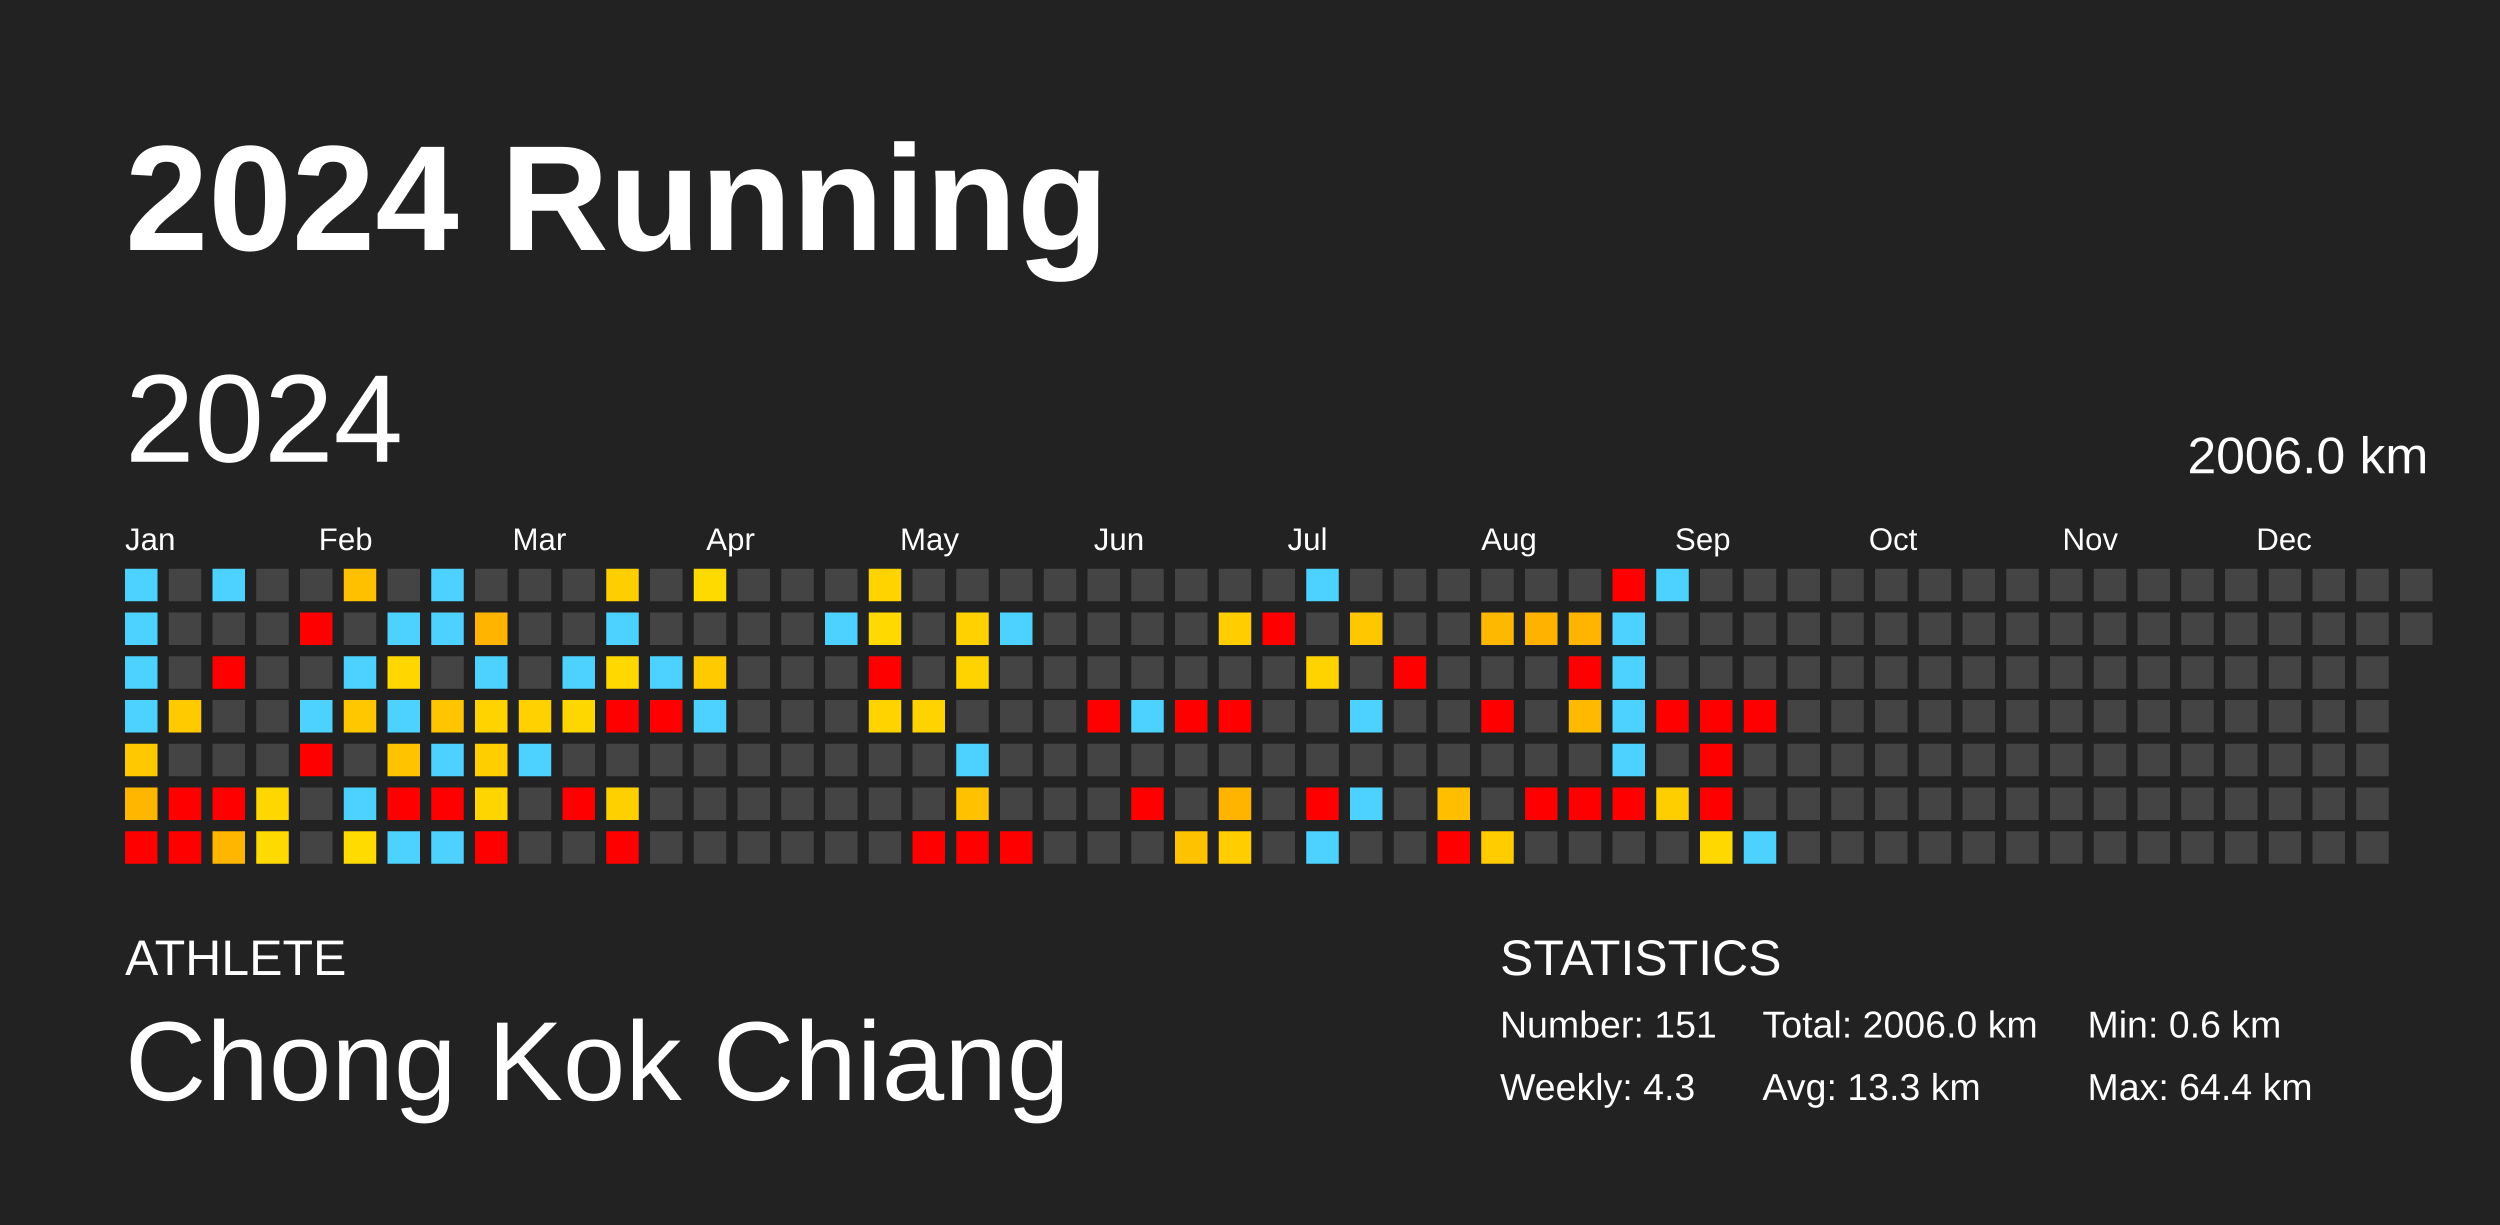
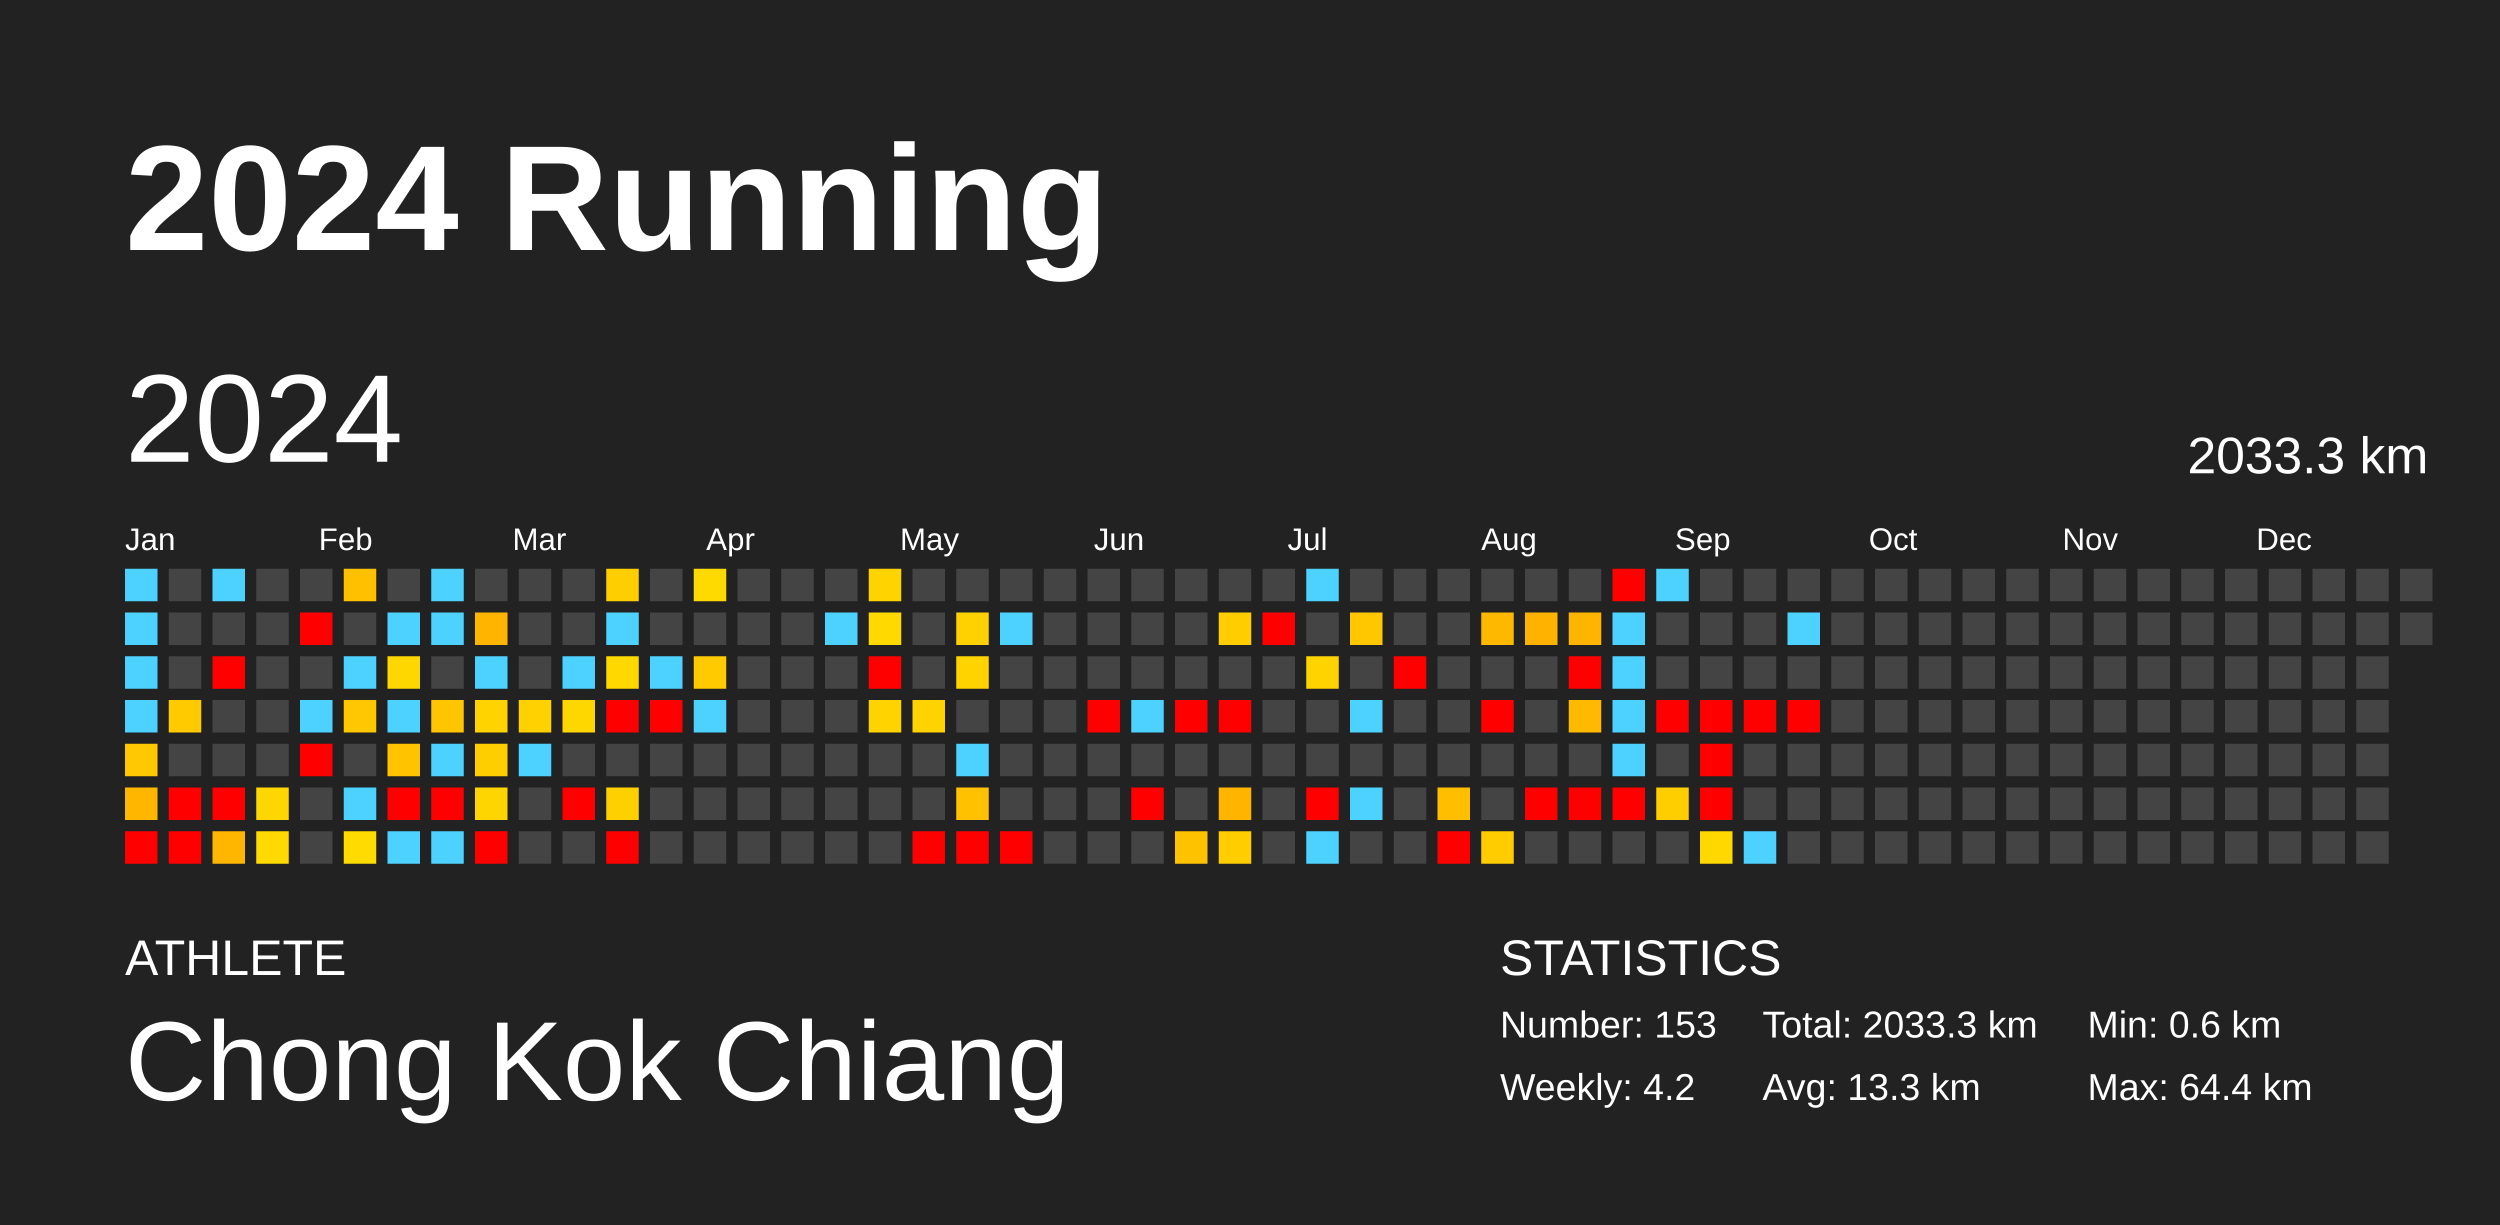
<svg xmlns="http://www.w3.org/2000/svg" baseProfile="full" height="98mm" version="1.1" viewBox="0,0,200,98" width="200mm">
  <defs />
  <rect fill="#222222" height="98" width="200" x="0" y="0" />
  <text fill="#FFFFFF" style="font-size:12px; font-family:Arial; font-weight:bold;" x="10" y="20">2024 Running</text>
  <text fill="#FFFFFF" style="font-size:4px; font-family:Arial" x="10" y="78">ATHLETE</text>
  <text fill="#FFFFFF" style="font-size:9px; font-family:Arial" x="10" y="88">Chong Kok Chiang</text>
  <text fill="#FFFFFF" style="font-size:4px; font-family:Arial" x="120" y="78">STATISTICS</text>
-   <text fill="#FFFFFF" style="font-size:3px; font-family:Arial" x="120" y="83">Number: 151</text>
-   <text fill="#FFFFFF" style="font-size:3px; font-family:Arial" x="120" y="88">Weekly: 4.3</text>
-   <text fill="#FFFFFF" style="font-size:3px; font-family:Arial" x="141" y="83">Total: 2006.0 km</text>
+   <text fill="#FFFFFF" style="font-size:3px; font-family:Arial" x="120" y="83">Number: 153</text>
+   <text fill="#FFFFFF" style="font-size:3px; font-family:Arial" x="120" y="88">Weekly: 4.2</text>
+   <text fill="#FFFFFF" style="font-size:3px; font-family:Arial" x="141" y="83">Total: 2033.3 km</text>
  <text fill="#FFFFFF" style="font-size:3px; font-family:Arial" x="141" y="88">Avg: 13.3 km</text>
  <text fill="#FFFFFF" style="font-size:3px; font-family:Arial" x="167" y="83">Min: 0.6 km</text>
  <text fill="#FFFFFF" style="font-size:3px; font-family:Arial" x="167" y="88">Max: 64.4 km</text>
  <text dominant-baseline="hanging" fill="#FFFFFF" style="font-size:10.0px; font-family:Arial;" x="10" y="30">2024</text>
-   <text dominant-baseline="hanging" fill="#FFFFFF" style="font-size:4.125px; font-family:Arial;" x="175" y="35">2006.0 km</text>
+   <text dominant-baseline="hanging" fill="#FFFFFF" style="font-size:4.125px; font-family:Arial;" x="175" y="35">2033.3 km</text>
  <text fill="#FFFFFF" style="font-size:2.5px; font-family:Arial" x="10.0" y="44">Jan</text>
  <text fill="#FFFFFF" style="font-size:2.5px; font-family:Arial" x="25.5" y="44">Feb</text>
  <text fill="#FFFFFF" style="font-size:2.5px; font-family:Arial" x="41.0" y="44">Mar</text>
  <text fill="#FFFFFF" style="font-size:2.5px; font-family:Arial" x="56.5" y="44">Apr</text>
  <text fill="#FFFFFF" style="font-size:2.5px; font-family:Arial" x="72.0" y="44">May</text>
  <text fill="#FFFFFF" style="font-size:2.5px; font-family:Arial" x="87.5" y="44">Jun</text>
  <text fill="#FFFFFF" style="font-size:2.5px; font-family:Arial" x="103.0" y="44">Jul</text>
  <text fill="#FFFFFF" style="font-size:2.5px; font-family:Arial" x="118.5" y="44">Aug</text>
  <text fill="#FFFFFF" style="font-size:2.5px; font-family:Arial" x="134.0" y="44">Sep</text>
  <text fill="#FFFFFF" style="font-size:2.5px; font-family:Arial" x="149.5" y="44">Oct</text>
  <text fill="#FFFFFF" style="font-size:2.5px; font-family:Arial" x="165.0" y="44">Nov</text>
  <text fill="#FFFFFF" style="font-size:2.5px; font-family:Arial" x="180.5" y="44">Dec</text>
  <rect fill="#4dd2ff" height="2.6" width="2.6" x="10.0" y="45.5" />
  <rect fill="#4dd2ff" height="2.6" width="2.6" x="10.0" y="49.0" />
  <rect fill="#4dd2ff" height="2.6" width="2.6" x="10.0" y="52.5" />
  <rect fill="#4dd2ff" height="2.6" width="2.6" x="10.0" y="56.0" />
  <rect fill="#ffc800" height="2.6" width="2.6" x="10.0" y="59.5" />
  <rect fill="#ffb600" height="2.6" width="2.6" x="10.0" y="63.0" />
  <rect fill="red" height="2.6" width="2.6" x="10.0" y="66.5" />
  <rect fill="#444444" height="2.6" width="2.6" x="13.5" y="45.5" />
  <rect fill="#444444" height="2.6" width="2.6" x="13.5" y="49.0" />
  <rect fill="#444444" height="2.6" width="2.6" x="13.5" y="52.5" />
  <rect fill="#ffcb00" height="2.6" width="2.6" x="13.5" y="56.0" />
  <rect fill="#444444" height="2.6" width="2.6" x="13.5" y="59.5" />
  <rect fill="red" height="2.6" width="2.6" x="13.5" y="63.0" />
  <rect fill="red" height="2.6" width="2.6" x="13.5" y="66.5" />
  <rect fill="#4dd2ff" height="2.6" width="2.6" x="17.0" y="45.5" />
  <rect fill="#444444" height="2.6" width="2.6" x="17.0" y="49.0" />
  <rect fill="red" height="2.6" width="2.6" x="17.0" y="52.5" />
  <rect fill="#444444" height="2.6" width="2.6" x="17.0" y="56.0" />
  <rect fill="#444444" height="2.6" width="2.6" x="17.0" y="59.5" />
  <rect fill="red" height="2.6" width="2.6" x="17.0" y="63.0" />
  <rect fill="#ffb600" height="2.6" width="2.6" x="17.0" y="66.5" />
  <rect fill="#444444" height="2.6" width="2.6" x="20.5" y="45.5" />
  <rect fill="#444444" height="2.6" width="2.6" x="20.5" y="49.0" />
  <rect fill="#444444" height="2.6" width="2.6" x="20.5" y="52.5" />
  <rect fill="#444444" height="2.6" width="2.6" x="20.5" y="56.0" />
  <rect fill="#444444" height="2.6" width="2.6" x="20.5" y="59.5" />
  <rect fill="#ffd700" height="2.6" width="2.6" x="20.5" y="63.0" />
  <rect fill="#ffda00" height="2.6" width="2.6" x="20.5" y="66.5" />
  <rect fill="#444444" height="2.6" width="2.6" x="24.0" y="45.5" />
  <rect fill="red" height="2.6" width="2.6" x="24.0" y="49.0" />
  <rect fill="#444444" height="2.6" width="2.6" x="24.0" y="52.5" />
  <rect fill="#4dd2ff" height="2.6" width="2.6" x="24.0" y="56.0" />
  <rect fill="red" height="2.6" width="2.6" x="24.0" y="59.5" />
  <rect fill="#444444" height="2.6" width="2.6" x="24.0" y="63.0" />
  <rect fill="#444444" height="2.6" width="2.6" x="24.0" y="66.5" />
  <rect fill="#ffc000" height="2.6" width="2.6" x="27.5" y="45.5" />
  <rect fill="#444444" height="2.6" width="2.6" x="27.5" y="49.0" />
  <rect fill="#4dd2ff" height="2.6" width="2.6" x="27.5" y="52.5" />
  <rect fill="#ffc700" height="2.6" width="2.6" x="27.5" y="56.0" />
  <rect fill="#444444" height="2.6" width="2.6" x="27.5" y="59.5" />
  <rect fill="#4dd2ff" height="2.6" width="2.6" x="27.5" y="63.0" />
  <rect fill="#ffdb00" height="2.6" width="2.6" x="27.5" y="66.5" />
  <rect fill="#444444" height="2.6" width="2.6" x="31.0" y="45.5" />
  <rect fill="#4dd2ff" height="2.6" width="2.6" x="31.0" y="49.0" />
  <rect fill="#ffd700" height="2.6" width="2.6" x="31.0" y="52.5" />
  <rect fill="#4dd2ff" height="2.6" width="2.6" x="31.0" y="56.0" />
  <rect fill="#ffc300" height="2.6" width="2.6" x="31.0" y="59.5" />
  <rect fill="red" height="2.6" width="2.6" x="31.0" y="63.0" />
  <rect fill="#4dd2ff" height="2.6" width="2.6" x="31.0" y="66.5" />
  <rect fill="#4dd2ff" height="2.6" width="2.6" x="34.5" y="45.5" />
  <rect fill="#4dd2ff" height="2.6" width="2.6" x="34.5" y="49.0" />
  <rect fill="#444444" height="2.6" width="2.6" x="34.5" y="52.5" />
  <rect fill="#ffc500" height="2.6" width="2.6" x="34.5" y="56.0" />
  <rect fill="#4dd2ff" height="2.6" width="2.6" x="34.5" y="59.5" />
  <rect fill="red" height="2.6" width="2.6" x="34.5" y="63.0" />
  <rect fill="#4dd2ff" height="2.6" width="2.6" x="34.5" y="66.5" />
  <rect fill="#444444" height="2.6" width="2.6" x="38.0" y="45.5" />
  <rect fill="#ffb500" height="2.6" width="2.6" x="38.0" y="49.0" />
  <rect fill="#4dd2ff" height="2.6" width="2.6" x="38.0" y="52.5" />
  <rect fill="#ffd300" height="2.6" width="2.6" x="38.0" y="56.0" />
  <rect fill="#ffce00" height="2.6" width="2.6" x="38.0" y="59.5" />
  <rect fill="#ffd500" height="2.6" width="2.6" x="38.0" y="63.0" />
  <rect fill="red" height="2.6" width="2.6" x="38.0" y="66.5" />
  <rect fill="#444444" height="2.6" width="2.6" x="41.5" y="45.5" />
  <rect fill="#444444" height="2.6" width="2.6" x="41.5" y="49.0" />
  <rect fill="#444444" height="2.6" width="2.6" x="41.5" y="52.5" />
  <rect fill="#ffd100" height="2.6" width="2.6" x="41.5" y="56.0" />
  <rect fill="#4dd2ff" height="2.6" width="2.6" x="41.5" y="59.5" />
  <rect fill="#444444" height="2.6" width="2.6" x="41.5" y="63.0" />
  <rect fill="#444444" height="2.6" width="2.6" x="41.5" y="66.5" />
  <rect fill="#444444" height="2.6" width="2.6" x="45.0" y="45.5" />
  <rect fill="#444444" height="2.6" width="2.6" x="45.0" y="49.0" />
  <rect fill="#4dd2ff" height="2.6" width="2.6" x="45.0" y="52.5" />
  <rect fill="#ffd700" height="2.6" width="2.6" x="45.0" y="56.0" />
  <rect fill="#444444" height="2.6" width="2.6" x="45.0" y="59.5" />
  <rect fill="red" height="2.6" width="2.6" x="45.0" y="63.0" />
  <rect fill="#444444" height="2.6" width="2.6" x="45.0" y="66.5" />
  <rect fill="#ffce00" height="2.6" width="2.6" x="48.5" y="45.5" />
  <rect fill="#4dd2ff" height="2.6" width="2.6" x="48.5" y="49.0" />
  <rect fill="#ffd800" height="2.6" width="2.6" x="48.5" y="52.5" />
  <rect fill="red" height="2.6" width="2.6" x="48.5" y="56.0" />
  <rect fill="#444444" height="2.6" width="2.6" x="48.5" y="59.5" />
  <rect fill="#ffd000" height="2.6" width="2.6" x="48.5" y="63.0" />
  <rect fill="red" height="2.6" width="2.6" x="48.5" y="66.5" />
  <rect fill="#444444" height="2.6" width="2.6" x="52.0" y="45.5" />
  <rect fill="#444444" height="2.6" width="2.6" x="52.0" y="49.0" />
  <rect fill="#4dd2ff" height="2.6" width="2.6" x="52.0" y="52.5" />
  <rect fill="red" height="2.6" width="2.6" x="52.0" y="56.0" />
  <rect fill="#444444" height="2.6" width="2.6" x="52.0" y="59.5" />
  <rect fill="#444444" height="2.6" width="2.6" x="52.0" y="63.0" />
  <rect fill="#444444" height="2.6" width="2.6" x="52.0" y="66.5" />
  <rect fill="#ffda00" height="2.6" width="2.6" x="55.5" y="45.5" />
  <rect fill="#444444" height="2.6" width="2.6" x="55.5" y="49.0" />
  <rect fill="#ffcb00" height="2.6" width="2.6" x="55.5" y="52.5" />
  <rect fill="#4dd2ff" height="2.6" width="2.6" x="55.5" y="56.0" />
  <rect fill="#444444" height="2.6" width="2.6" x="55.5" y="59.5" />
  <rect fill="#444444" height="2.6" width="2.6" x="55.5" y="63.0" />
  <rect fill="#444444" height="2.6" width="2.6" x="55.5" y="66.5" />
  <rect fill="#444444" height="2.6" width="2.6" x="59.0" y="45.5" />
  <rect fill="#444444" height="2.6" width="2.6" x="59.0" y="49.0" />
  <rect fill="#444444" height="2.6" width="2.6" x="59.0" y="52.5" />
  <rect fill="#444444" height="2.6" width="2.6" x="59.0" y="56.0" />
  <rect fill="#444444" height="2.6" width="2.6" x="59.0" y="59.5" />
  <rect fill="#444444" height="2.6" width="2.6" x="59.0" y="63.0" />
  <rect fill="#444444" height="2.6" width="2.6" x="59.0" y="66.5" />
  <rect fill="#444444" height="2.6" width="2.6" x="62.5" y="45.5" />
  <rect fill="#444444" height="2.6" width="2.6" x="62.5" y="49.0" />
  <rect fill="#444444" height="2.6" width="2.6" x="62.5" y="52.5" />
  <rect fill="#444444" height="2.6" width="2.6" x="62.5" y="56.0" />
  <rect fill="#444444" height="2.6" width="2.6" x="62.5" y="59.5" />
  <rect fill="#444444" height="2.6" width="2.6" x="62.5" y="63.0" />
  <rect fill="#444444" height="2.6" width="2.6" x="62.5" y="66.5" />
  <rect fill="#444444" height="2.6" width="2.6" x="66.0" y="45.5" />
  <rect fill="#4dd2ff" height="2.6" width="2.6" x="66.0" y="49.0" />
  <rect fill="#444444" height="2.6" width="2.6" x="66.0" y="52.5" />
  <rect fill="#444444" height="2.6" width="2.6" x="66.0" y="56.0" />
  <rect fill="#444444" height="2.6" width="2.6" x="66.0" y="59.5" />
  <rect fill="#444444" height="2.6" width="2.6" x="66.0" y="63.0" />
  <rect fill="#444444" height="2.6" width="2.6" x="66.0" y="66.5" />
  <rect fill="#ffd300" height="2.6" width="2.6" x="69.5" y="45.5" />
  <rect fill="#ffd900" height="2.6" width="2.6" x="69.5" y="49.0" />
  <rect fill="red" height="2.6" width="2.6" x="69.5" y="52.5" />
  <rect fill="#ffd300" height="2.6" width="2.6" x="69.5" y="56.0" />
  <rect fill="#444444" height="2.6" width="2.6" x="69.5" y="59.5" />
  <rect fill="#444444" height="2.6" width="2.6" x="69.5" y="63.0" />
  <rect fill="#444444" height="2.6" width="2.6" x="69.5" y="66.5" />
  <rect fill="#444444" height="2.6" width="2.6" x="73.0" y="45.5" />
  <rect fill="#444444" height="2.6" width="2.6" x="73.0" y="49.0" />
  <rect fill="#444444" height="2.6" width="2.6" x="73.0" y="52.5" />
  <rect fill="#ffd300" height="2.6" width="2.6" x="73.0" y="56.0" />
  <rect fill="#444444" height="2.6" width="2.6" x="73.0" y="59.5" />
  <rect fill="#444444" height="2.6" width="2.6" x="73.0" y="63.0" />
  <rect fill="red" height="2.6" width="2.6" x="73.0" y="66.5" />
  <rect fill="#444444" height="2.6" width="2.6" x="76.5" y="45.5" />
  <rect fill="#ffd100" height="2.6" width="2.6" x="76.5" y="49.0" />
  <rect fill="#ffd300" height="2.6" width="2.6" x="76.5" y="52.5" />
  <rect fill="#444444" height="2.6" width="2.6" x="76.5" y="56.0" />
  <rect fill="#4dd2ff" height="2.6" width="2.6" x="76.5" y="59.5" />
  <rect fill="#ffc100" height="2.6" width="2.6" x="76.5" y="63.0" />
  <rect fill="red" height="2.6" width="2.6" x="76.5" y="66.5" />
  <rect fill="#444444" height="2.6" width="2.6" x="80.0" y="45.5" />
  <rect fill="#4dd2ff" height="2.6" width="2.6" x="80.0" y="49.0" />
  <rect fill="#444444" height="2.6" width="2.6" x="80.0" y="52.5" />
  <rect fill="#444444" height="2.6" width="2.6" x="80.0" y="56.0" />
  <rect fill="#444444" height="2.6" width="2.6" x="80.0" y="59.5" />
  <rect fill="#444444" height="2.6" width="2.6" x="80.0" y="63.0" />
  <rect fill="red" height="2.6" width="2.6" x="80.0" y="66.5" />
  <rect fill="#444444" height="2.6" width="2.6" x="83.5" y="45.5" />
  <rect fill="#444444" height="2.6" width="2.6" x="83.5" y="49.0" />
  <rect fill="#444444" height="2.6" width="2.6" x="83.5" y="52.5" />
  <rect fill="#444444" height="2.6" width="2.6" x="83.5" y="56.0" />
  <rect fill="#444444" height="2.6" width="2.6" x="83.5" y="59.5" />
  <rect fill="#444444" height="2.6" width="2.6" x="83.5" y="63.0" />
  <rect fill="#444444" height="2.6" width="2.6" x="83.5" y="66.5" />
  <rect fill="#444444" height="2.6" width="2.6" x="87.0" y="45.5" />
  <rect fill="#444444" height="2.6" width="2.6" x="87.0" y="49.0" />
  <rect fill="#444444" height="2.6" width="2.6" x="87.0" y="52.5" />
  <rect fill="red" height="2.6" width="2.6" x="87.0" y="56.0" />
  <rect fill="#444444" height="2.6" width="2.6" x="87.0" y="59.5" />
  <rect fill="#444444" height="2.6" width="2.6" x="87.0" y="63.0" />
  <rect fill="#444444" height="2.6" width="2.6" x="87.0" y="66.5" />
  <rect fill="#444444" height="2.6" width="2.6" x="90.5" y="45.5" />
  <rect fill="#444444" height="2.6" width="2.6" x="90.5" y="49.0" />
  <rect fill="#444444" height="2.6" width="2.6" x="90.5" y="52.5" />
  <rect fill="#4dd2ff" height="2.6" width="2.6" x="90.5" y="56.0" />
  <rect fill="#444444" height="2.6" width="2.6" x="90.5" y="59.5" />
  <rect fill="red" height="2.6" width="2.6" x="90.5" y="63.0" />
  <rect fill="#444444" height="2.6" width="2.6" x="90.5" y="66.5" />
  <rect fill="#444444" height="2.6" width="2.6" x="94.0" y="45.5" />
  <rect fill="#444444" height="2.6" width="2.6" x="94.0" y="49.0" />
  <rect fill="#444444" height="2.6" width="2.6" x="94.0" y="52.5" />
  <rect fill="red" height="2.6" width="2.6" x="94.0" y="56.0" />
  <rect fill="#444444" height="2.6" width="2.6" x="94.0" y="59.5" />
  <rect fill="#444444" height="2.6" width="2.6" x="94.0" y="63.0" />
  <rect fill="#ffc200" height="2.6" width="2.6" x="94.0" y="66.5" />
  <rect fill="#444444" height="2.6" width="2.6" x="97.5" y="45.5" />
  <rect fill="#ffcd00" height="2.6" width="2.6" x="97.5" y="49.0" />
  <rect fill="#444444" height="2.6" width="2.6" x="97.5" y="52.5" />
  <rect fill="red" height="2.6" width="2.6" x="97.5" y="56.0" />
  <rect fill="#444444" height="2.6" width="2.6" x="97.5" y="59.5" />
  <rect fill="#ffb400" height="2.6" width="2.6" x="97.5" y="63.0" />
  <rect fill="#ffcd00" height="2.6" width="2.6" x="97.5" y="66.5" />
  <rect fill="#444444" height="2.6" width="2.6" x="101.0" y="45.5" />
  <rect fill="red" height="2.6" width="2.6" x="101.0" y="49.0" />
  <rect fill="#444444" height="2.6" width="2.6" x="101.0" y="52.5" />
  <rect fill="#444444" height="2.6" width="2.6" x="101.0" y="56.0" />
  <rect fill="#444444" height="2.6" width="2.6" x="101.0" y="59.5" />
  <rect fill="#444444" height="2.6" width="2.6" x="101.0" y="63.0" />
  <rect fill="#444444" height="2.6" width="2.6" x="101.0" y="66.5" />
  <rect fill="#4dd2ff" height="2.6" width="2.6" x="104.5" y="45.5" />
  <rect fill="#444444" height="2.6" width="2.6" x="104.5" y="49.0" />
  <rect fill="#ffd300" height="2.6" width="2.6" x="104.5" y="52.5" />
  <rect fill="#444444" height="2.6" width="2.6" x="104.5" y="56.0" />
  <rect fill="#444444" height="2.6" width="2.6" x="104.5" y="59.5" />
  <rect fill="red" height="2.6" width="2.6" x="104.5" y="63.0" />
  <rect fill="#4dd2ff" height="2.6" width="2.6" x="104.5" y="66.5" />
  <rect fill="#444444" height="2.6" width="2.6" x="108.0" y="45.5" />
  <rect fill="#ffc700" height="2.6" width="2.6" x="108.0" y="49.0" />
  <rect fill="#444444" height="2.6" width="2.6" x="108.0" y="52.5" />
  <rect fill="#4dd2ff" height="2.6" width="2.6" x="108.0" y="56.0" />
  <rect fill="#444444" height="2.6" width="2.6" x="108.0" y="59.5" />
  <rect fill="#4dd2ff" height="2.6" width="2.6" x="108.0" y="63.0" />
  <rect fill="#444444" height="2.6" width="2.6" x="108.0" y="66.5" />
  <rect fill="#444444" height="2.6" width="2.6" x="111.5" y="45.5" />
  <rect fill="#444444" height="2.6" width="2.6" x="111.5" y="49.0" />
  <rect fill="red" height="2.6" width="2.6" x="111.5" y="52.5" />
  <rect fill="#444444" height="2.6" width="2.6" x="111.5" y="56.0" />
  <rect fill="#444444" height="2.6" width="2.6" x="111.5" y="59.5" />
  <rect fill="#444444" height="2.6" width="2.6" x="111.5" y="63.0" />
  <rect fill="#444444" height="2.6" width="2.6" x="111.5" y="66.5" />
  <rect fill="#444444" height="2.6" width="2.6" x="115.0" y="45.5" />
  <rect fill="#444444" height="2.6" width="2.6" x="115.0" y="49.0" />
  <rect fill="#444444" height="2.6" width="2.6" x="115.0" y="52.5" />
  <rect fill="#444444" height="2.6" width="2.6" x="115.0" y="56.0" />
  <rect fill="#444444" height="2.6" width="2.6" x="115.0" y="59.5" />
  <rect fill="#ffbe00" height="2.6" width="2.6" x="115.0" y="63.0" />
  <rect fill="red" height="2.6" width="2.6" x="115.0" y="66.5" />
  <rect fill="#444444" height="2.6" width="2.6" x="118.5" y="45.5" />
  <rect fill="#ffb800" height="2.6" width="2.6" x="118.5" y="49.0" />
  <rect fill="#444444" height="2.6" width="2.6" x="118.5" y="52.5" />
  <rect fill="red" height="2.6" width="2.6" x="118.5" y="56.0" />
  <rect fill="#444444" height="2.6" width="2.6" x="118.5" y="59.5" />
  <rect fill="#444444" height="2.6" width="2.6" x="118.5" y="63.0" />
  <rect fill="#ffcc00" height="2.6" width="2.6" x="118.5" y="66.5" />
  <rect fill="#444444" height="2.6" width="2.6" x="122.0" y="45.5" />
  <rect fill="#ffb300" height="2.6" width="2.6" x="122.0" y="49.0" />
  <rect fill="#444444" height="2.6" width="2.6" x="122.0" y="52.5" />
  <rect fill="#444444" height="2.6" width="2.6" x="122.0" y="56.0" />
  <rect fill="#444444" height="2.6" width="2.6" x="122.0" y="59.5" />
  <rect fill="red" height="2.6" width="2.6" x="122.0" y="63.0" />
  <rect fill="#444444" height="2.6" width="2.6" x="122.0" y="66.5" />
  <rect fill="#444444" height="2.6" width="2.6" x="125.5" y="45.5" />
  <rect fill="#ffb500" height="2.6" width="2.6" x="125.5" y="49.0" />
  <rect fill="red" height="2.6" width="2.6" x="125.5" y="52.5" />
  <rect fill="#ffba00" height="2.6" width="2.6" x="125.5" y="56.0" />
  <rect fill="#444444" height="2.6" width="2.6" x="125.5" y="59.5" />
  <rect fill="red" height="2.6" width="2.6" x="125.5" y="63.0" />
  <rect fill="#444444" height="2.6" width="2.6" x="125.5" y="66.5" />
  <rect fill="red" height="2.6" width="2.6" x="129.0" y="45.5" />
  <rect fill="#4dd2ff" height="2.6" width="2.6" x="129.0" y="49.0" />
  <rect fill="#4dd2ff" height="2.6" width="2.6" x="129.0" y="52.5" />
  <rect fill="#4dd2ff" height="2.6" width="2.6" x="129.0" y="56.0" />
  <rect fill="#4dd2ff" height="2.6" width="2.6" x="129.0" y="59.5" />
  <rect fill="red" height="2.6" width="2.6" x="129.0" y="63.0" />
  <rect fill="#444444" height="2.6" width="2.6" x="129.0" y="66.5" />
  <rect fill="#4dd2ff" height="2.6" width="2.6" x="132.5" y="45.5" />
  <rect fill="#444444" height="2.6" width="2.6" x="132.5" y="49.0" />
  <rect fill="#444444" height="2.6" width="2.6" x="132.5" y="52.5" />
  <rect fill="red" height="2.6" width="2.6" x="132.5" y="56.0" />
  <rect fill="#444444" height="2.6" width="2.6" x="132.5" y="59.5" />
  <rect fill="#ffce00" height="2.6" width="2.6" x="132.5" y="63.0" />
  <rect fill="#444444" height="2.6" width="2.6" x="132.5" y="66.5" />
  <rect fill="#444444" height="2.6" width="2.6" x="136.0" y="45.5" />
  <rect fill="#444444" height="2.6" width="2.6" x="136.0" y="49.0" />
  <rect fill="#444444" height="2.6" width="2.6" x="136.0" y="52.5" />
  <rect fill="red" height="2.6" width="2.6" x="136.0" y="56.0" />
  <rect fill="red" height="2.6" width="2.6" x="136.0" y="59.5" />
  <rect fill="red" height="2.6" width="2.6" x="136.0" y="63.0" />
  <rect fill="#ffd800" height="2.6" width="2.6" x="136.0" y="66.5" />
  <rect fill="#444444" height="2.6" width="2.6" x="139.5" y="45.5" />
  <rect fill="#444444" height="2.6" width="2.6" x="139.5" y="49.0" />
  <rect fill="#444444" height="2.6" width="2.6" x="139.5" y="52.5" />
  <rect fill="red" height="2.6" width="2.6" x="139.5" y="56.0" />
  <rect fill="#444444" height="2.6" width="2.6" x="139.5" y="59.5" />
  <rect fill="#444444" height="2.6" width="2.6" x="139.5" y="63.0" />
  <rect fill="#4dd2ff" height="2.6" width="2.6" x="139.5" y="66.5" />
  <rect fill="#444444" height="2.6" width="2.6" x="143.0" y="45.5" />
-   <rect fill="#444444" height="2.6" width="2.6" x="143.0" y="49.0" />
+   <rect fill="#4dd2ff" height="2.6" width="2.6" x="143.0" y="49.0" />
  <rect fill="#444444" height="2.6" width="2.6" x="143.0" y="52.5" />
-   <rect fill="#444444" height="2.6" width="2.6" x="143.0" y="56.0" />
+   <rect fill="red" height="2.6" width="2.6" x="143.0" y="56.0" />
  <rect fill="#444444" height="2.6" width="2.6" x="143.0" y="59.5" />
  <rect fill="#444444" height="2.6" width="2.6" x="143.0" y="63.0" />
  <rect fill="#444444" height="2.6" width="2.6" x="143.0" y="66.5" />
  <rect fill="#444444" height="2.6" width="2.6" x="146.5" y="45.5" />
  <rect fill="#444444" height="2.6" width="2.6" x="146.5" y="49.0" />
  <rect fill="#444444" height="2.6" width="2.6" x="146.5" y="52.5" />
  <rect fill="#444444" height="2.6" width="2.6" x="146.5" y="56.0" />
  <rect fill="#444444" height="2.6" width="2.6" x="146.5" y="59.5" />
  <rect fill="#444444" height="2.6" width="2.6" x="146.5" y="63.0" />
  <rect fill="#444444" height="2.6" width="2.6" x="146.5" y="66.5" />
  <rect fill="#444444" height="2.6" width="2.6" x="150.0" y="45.5" />
  <rect fill="#444444" height="2.6" width="2.6" x="150.0" y="49.0" />
  <rect fill="#444444" height="2.6" width="2.6" x="150.0" y="52.5" />
  <rect fill="#444444" height="2.6" width="2.6" x="150.0" y="56.0" />
  <rect fill="#444444" height="2.6" width="2.6" x="150.0" y="59.5" />
  <rect fill="#444444" height="2.6" width="2.6" x="150.0" y="63.0" />
  <rect fill="#444444" height="2.6" width="2.6" x="150.0" y="66.5" />
  <rect fill="#444444" height="2.6" width="2.6" x="153.5" y="45.5" />
  <rect fill="#444444" height="2.6" width="2.6" x="153.5" y="49.0" />
  <rect fill="#444444" height="2.6" width="2.6" x="153.5" y="52.5" />
  <rect fill="#444444" height="2.6" width="2.6" x="153.5" y="56.0" />
  <rect fill="#444444" height="2.6" width="2.6" x="153.5" y="59.5" />
  <rect fill="#444444" height="2.6" width="2.6" x="153.5" y="63.0" />
  <rect fill="#444444" height="2.6" width="2.6" x="153.5" y="66.5" />
  <rect fill="#444444" height="2.6" width="2.6" x="157.0" y="45.5" />
  <rect fill="#444444" height="2.6" width="2.6" x="157.0" y="49.0" />
  <rect fill="#444444" height="2.6" width="2.6" x="157.0" y="52.5" />
  <rect fill="#444444" height="2.6" width="2.6" x="157.0" y="56.0" />
  <rect fill="#444444" height="2.6" width="2.6" x="157.0" y="59.5" />
  <rect fill="#444444" height="2.6" width="2.6" x="157.0" y="63.0" />
  <rect fill="#444444" height="2.6" width="2.6" x="157.0" y="66.5" />
  <rect fill="#444444" height="2.6" width="2.6" x="160.5" y="45.5" />
  <rect fill="#444444" height="2.6" width="2.6" x="160.5" y="49.0" />
  <rect fill="#444444" height="2.6" width="2.6" x="160.5" y="52.5" />
  <rect fill="#444444" height="2.6" width="2.6" x="160.5" y="56.0" />
  <rect fill="#444444" height="2.6" width="2.6" x="160.5" y="59.5" />
  <rect fill="#444444" height="2.6" width="2.6" x="160.5" y="63.0" />
  <rect fill="#444444" height="2.6" width="2.6" x="160.5" y="66.5" />
  <rect fill="#444444" height="2.6" width="2.6" x="164.0" y="45.5" />
  <rect fill="#444444" height="2.6" width="2.6" x="164.0" y="49.0" />
  <rect fill="#444444" height="2.6" width="2.6" x="164.0" y="52.5" />
  <rect fill="#444444" height="2.6" width="2.6" x="164.0" y="56.0" />
  <rect fill="#444444" height="2.6" width="2.6" x="164.0" y="59.5" />
  <rect fill="#444444" height="2.6" width="2.6" x="164.0" y="63.0" />
  <rect fill="#444444" height="2.6" width="2.6" x="164.0" y="66.5" />
  <rect fill="#444444" height="2.6" width="2.6" x="167.5" y="45.5" />
  <rect fill="#444444" height="2.6" width="2.6" x="167.5" y="49.0" />
  <rect fill="#444444" height="2.6" width="2.6" x="167.5" y="52.5" />
  <rect fill="#444444" height="2.6" width="2.6" x="167.5" y="56.0" />
  <rect fill="#444444" height="2.6" width="2.6" x="167.5" y="59.5" />
  <rect fill="#444444" height="2.6" width="2.6" x="167.5" y="63.0" />
  <rect fill="#444444" height="2.6" width="2.6" x="167.5" y="66.5" />
  <rect fill="#444444" height="2.6" width="2.6" x="171.0" y="45.5" />
  <rect fill="#444444" height="2.6" width="2.6" x="171.0" y="49.0" />
  <rect fill="#444444" height="2.6" width="2.6" x="171.0" y="52.5" />
  <rect fill="#444444" height="2.6" width="2.6" x="171.0" y="56.0" />
  <rect fill="#444444" height="2.6" width="2.6" x="171.0" y="59.5" />
  <rect fill="#444444" height="2.6" width="2.6" x="171.0" y="63.0" />
  <rect fill="#444444" height="2.6" width="2.6" x="171.0" y="66.5" />
  <rect fill="#444444" height="2.6" width="2.6" x="174.5" y="45.5" />
  <rect fill="#444444" height="2.6" width="2.6" x="174.5" y="49.0" />
  <rect fill="#444444" height="2.6" width="2.6" x="174.5" y="52.5" />
  <rect fill="#444444" height="2.6" width="2.6" x="174.5" y="56.0" />
  <rect fill="#444444" height="2.6" width="2.6" x="174.5" y="59.5" />
  <rect fill="#444444" height="2.6" width="2.6" x="174.5" y="63.0" />
  <rect fill="#444444" height="2.6" width="2.6" x="174.5" y="66.5" />
  <rect fill="#444444" height="2.6" width="2.6" x="178.0" y="45.5" />
  <rect fill="#444444" height="2.6" width="2.6" x="178.0" y="49.0" />
  <rect fill="#444444" height="2.6" width="2.6" x="178.0" y="52.5" />
  <rect fill="#444444" height="2.6" width="2.6" x="178.0" y="56.0" />
  <rect fill="#444444" height="2.6" width="2.6" x="178.0" y="59.5" />
  <rect fill="#444444" height="2.6" width="2.6" x="178.0" y="63.0" />
  <rect fill="#444444" height="2.6" width="2.6" x="178.0" y="66.5" />
  <rect fill="#444444" height="2.6" width="2.6" x="181.5" y="45.5" />
  <rect fill="#444444" height="2.6" width="2.6" x="181.5" y="49.0" />
  <rect fill="#444444" height="2.6" width="2.6" x="181.5" y="52.5" />
  <rect fill="#444444" height="2.6" width="2.6" x="181.5" y="56.0" />
  <rect fill="#444444" height="2.6" width="2.6" x="181.5" y="59.5" />
  <rect fill="#444444" height="2.6" width="2.6" x="181.5" y="63.0" />
  <rect fill="#444444" height="2.6" width="2.6" x="181.5" y="66.5" />
  <rect fill="#444444" height="2.6" width="2.6" x="185.0" y="45.5" />
  <rect fill="#444444" height="2.6" width="2.6" x="185.0" y="49.0" />
  <rect fill="#444444" height="2.6" width="2.6" x="185.0" y="52.5" />
  <rect fill="#444444" height="2.6" width="2.6" x="185.0" y="56.0" />
  <rect fill="#444444" height="2.6" width="2.6" x="185.0" y="59.5" />
  <rect fill="#444444" height="2.6" width="2.6" x="185.0" y="63.0" />
  <rect fill="#444444" height="2.6" width="2.6" x="185.0" y="66.5" />
  <rect fill="#444444" height="2.6" width="2.6" x="188.5" y="45.5" />
  <rect fill="#444444" height="2.6" width="2.6" x="188.5" y="49.0" />
  <rect fill="#444444" height="2.6" width="2.6" x="188.5" y="52.5" />
  <rect fill="#444444" height="2.6" width="2.6" x="188.5" y="56.0" />
  <rect fill="#444444" height="2.6" width="2.6" x="188.5" y="59.5" />
  <rect fill="#444444" height="2.6" width="2.6" x="188.5" y="63.0" />
  <rect fill="#444444" height="2.6" width="2.6" x="188.5" y="66.5" />
  <rect fill="#444444" height="2.6" width="2.6" x="192.0" y="45.5" />
  <rect fill="#444444" height="2.6" width="2.6" x="192.0" y="49.0" />
</svg>
